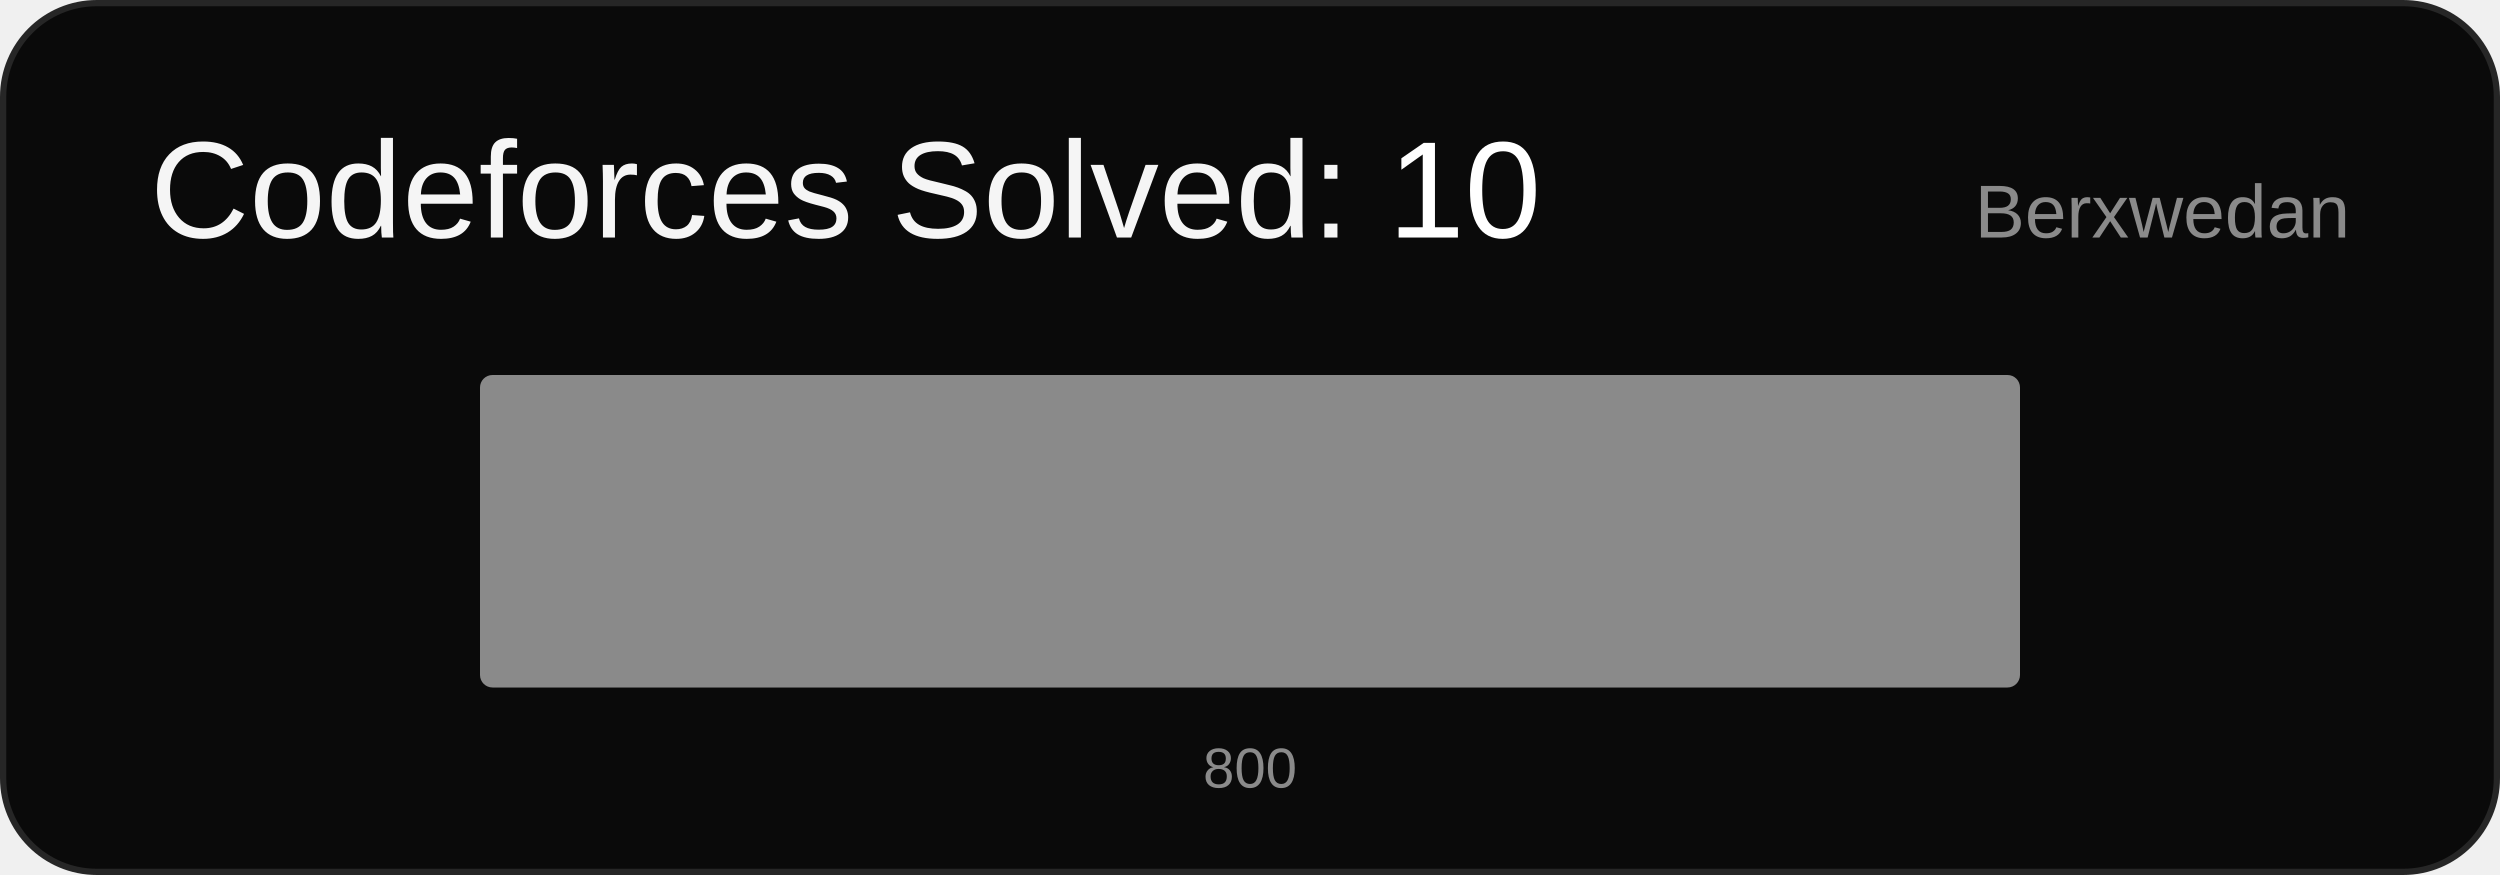
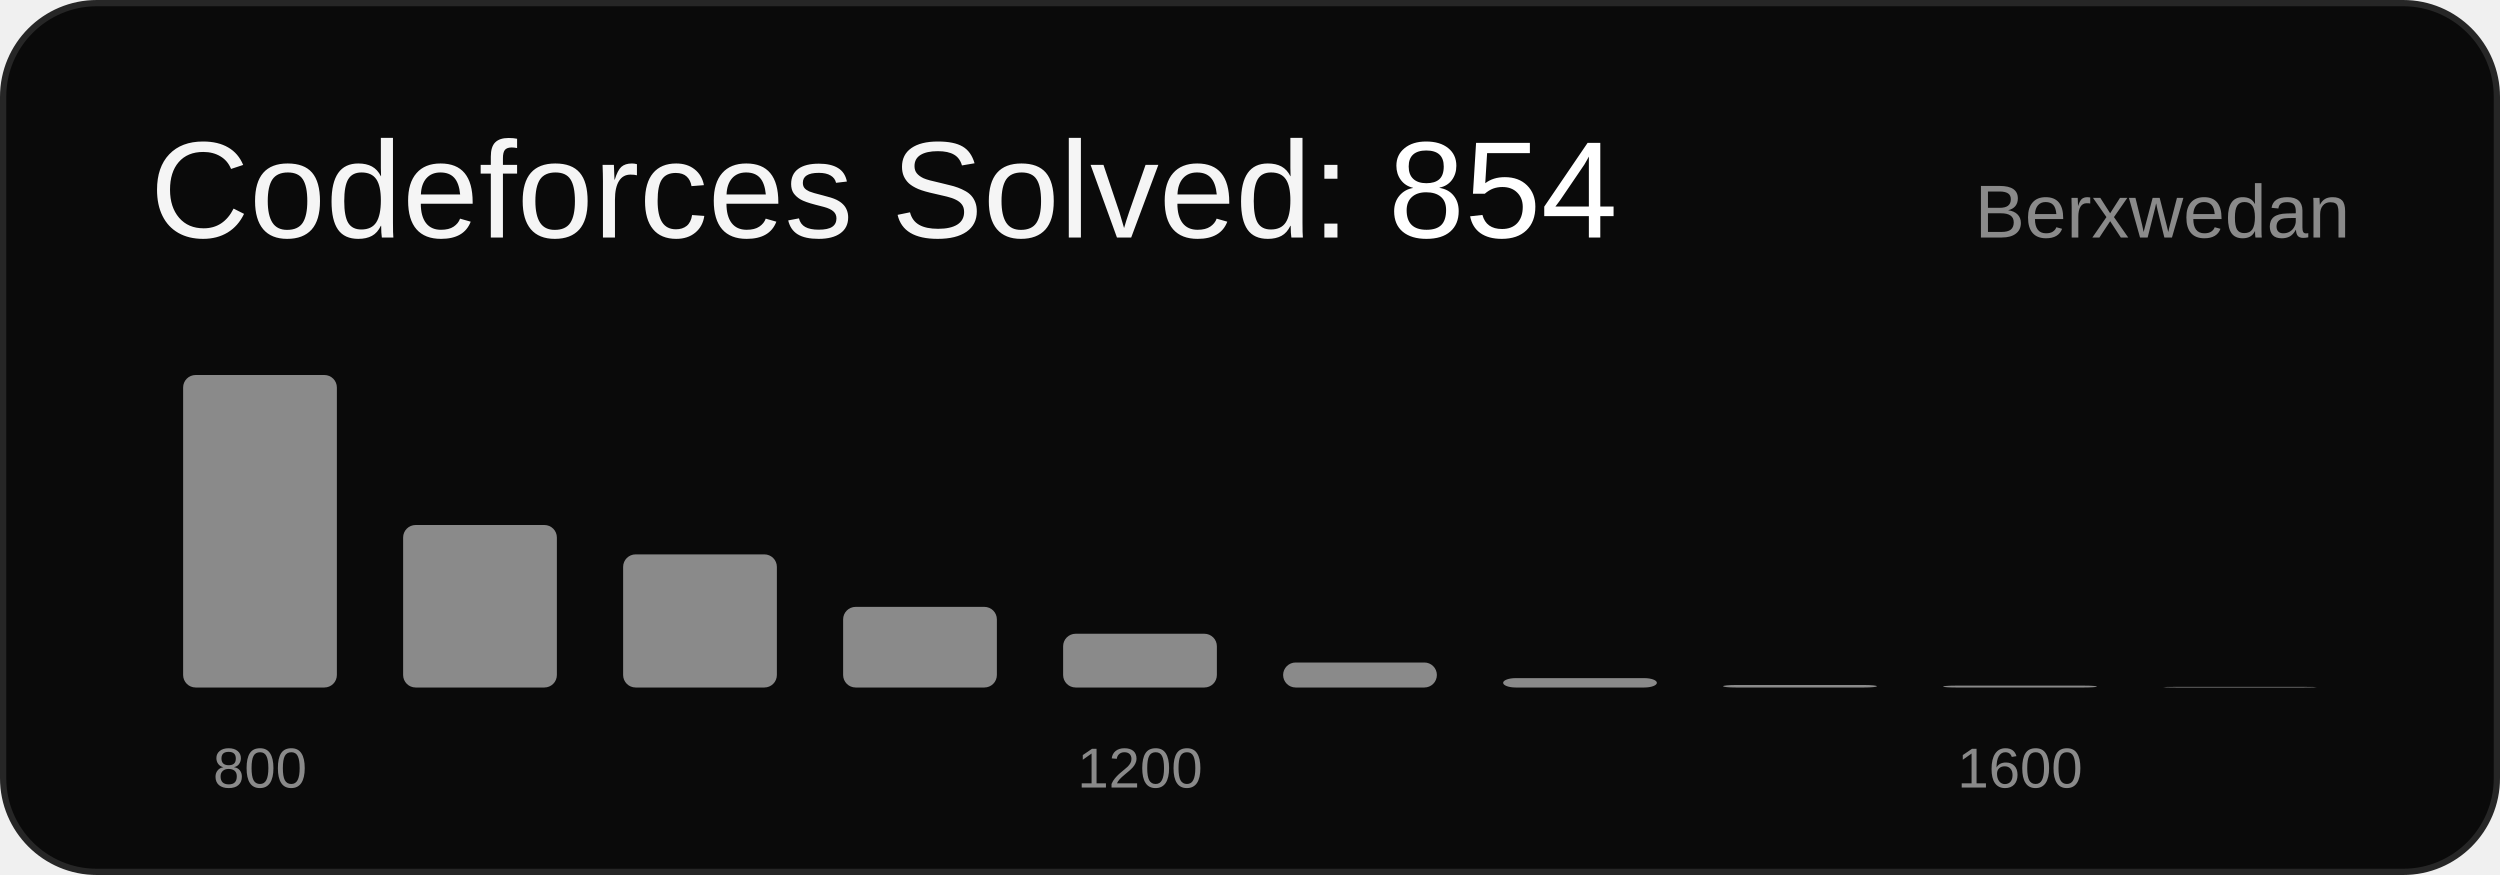
<svg xmlns="http://www.w3.org/2000/svg" width="400" height="140" viewBox="0 0 400 140" font-family="Arial, sans-serif">
  <rect x="0.5" y="0.5" width="399" height="139" rx="15" ry="15" fill="#0a0a0a" stroke="#262626" />
-   <text x="24" y="38" font-size="22" fill="#f5f5f5">Codeforces Solved: <tspan fill="#ffffff">10</tspan>
+   <text x="24" y="38" font-size="22" fill="#f5f5f5">Codeforces Solved: <tspan fill="#ffffff">854</tspan>
  </text>
  <text x="376" y="38" font-size="12" fill="#8a8a8a" text-anchor="end">Berxwedan</text>
-   <rect x="76.8" y="60.0" width="246.4" height="50.0" rx="2" fill="#8a8a8a" />
-   <text x="200.0" y="126" font-size="9" fill="#8a8a8a" text-anchor="middle">800</text>
+   <rect x="29.3" y="60.0" width="24.6" height="50.0" rx="2" fill="#8a8a8a" />
+   <text x="41.6" y="126" font-size="9" fill="#8a8a8a" text-anchor="middle">800</text>
+   <rect x="64.5" y="84.0" width="24.6" height="26.0" rx="2" fill="#8a8a8a" />
+   <rect x="99.7" y="88.7" width="24.6" height="21.3" rx="2" fill="#8a8a8a" />
+   <rect x="134.9" y="97.1" width="24.6" height="12.9" rx="2" fill="#8a8a8a" />
+   <rect x="170.1" y="101.4" width="24.6" height="8.6" rx="2" fill="#8a8a8a" />
+   <text x="182.4" y="126" font-size="9" fill="#8a8a8a" text-anchor="middle">1200</text>
+   <rect x="205.3" y="106.0" width="24.6" height="4.0" rx="2" fill="#8a8a8a" />
+   <rect x="240.5" y="108.5" width="24.6" height="1.5" rx="2" fill="#8a8a8a" />
+   <rect x="275.7" y="109.6" width="24.6" height="0.4" rx="2" fill="#8a8a8a" />
+   <rect x="310.9" y="109.7" width="24.6" height="0.3" rx="2" fill="#8a8a8a" />
+   <text x="323.2" y="126" font-size="9" fill="#8a8a8a" text-anchor="middle">1600</text>
+   <rect x="346.1" y="109.9" width="24.6" height="0.1" rx="2" fill="#8a8a8a" />
</svg>
